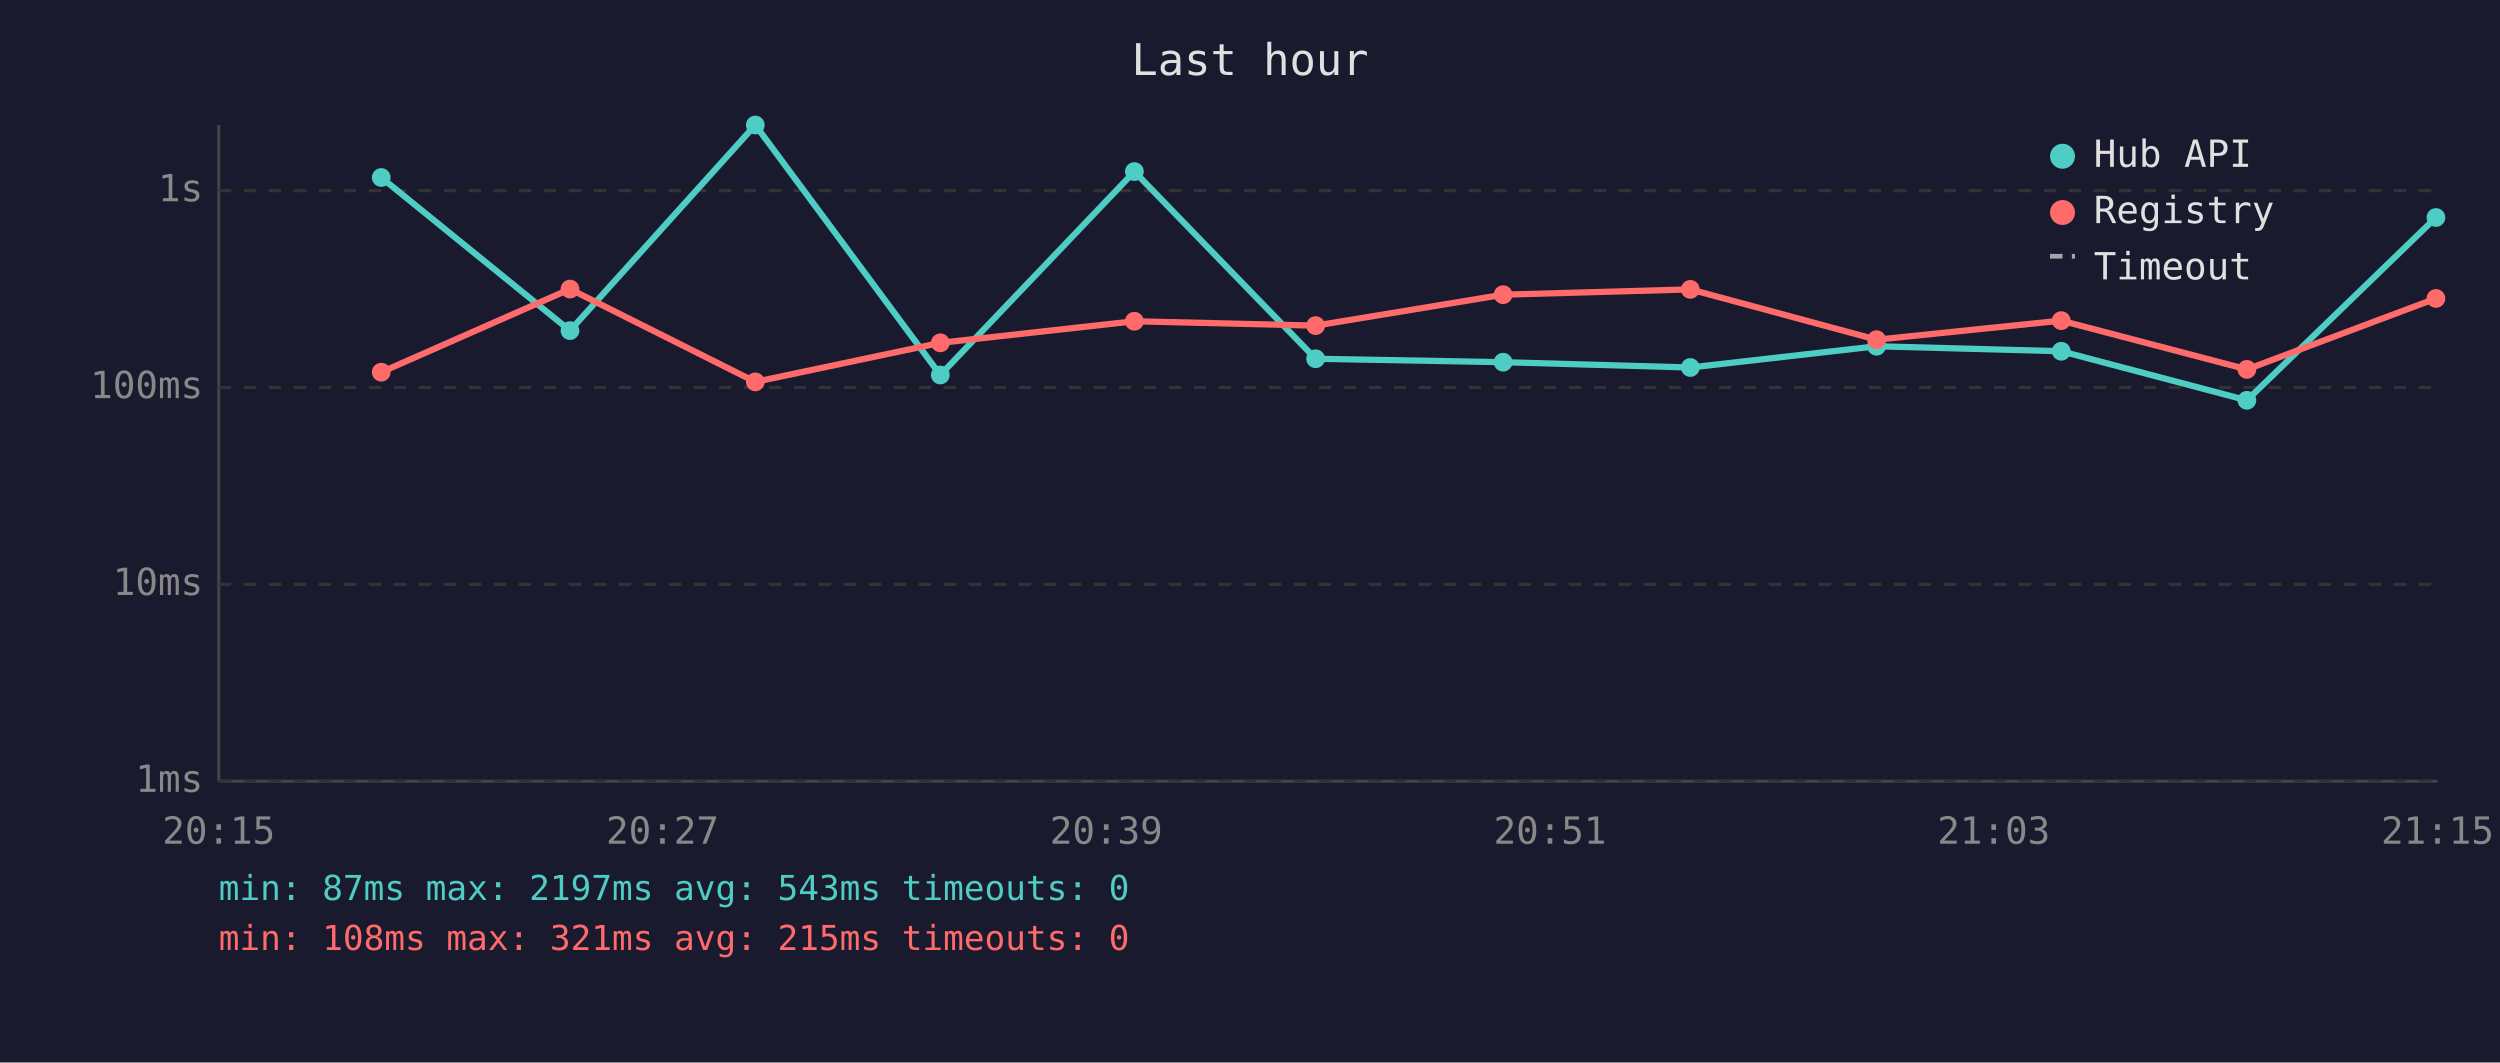
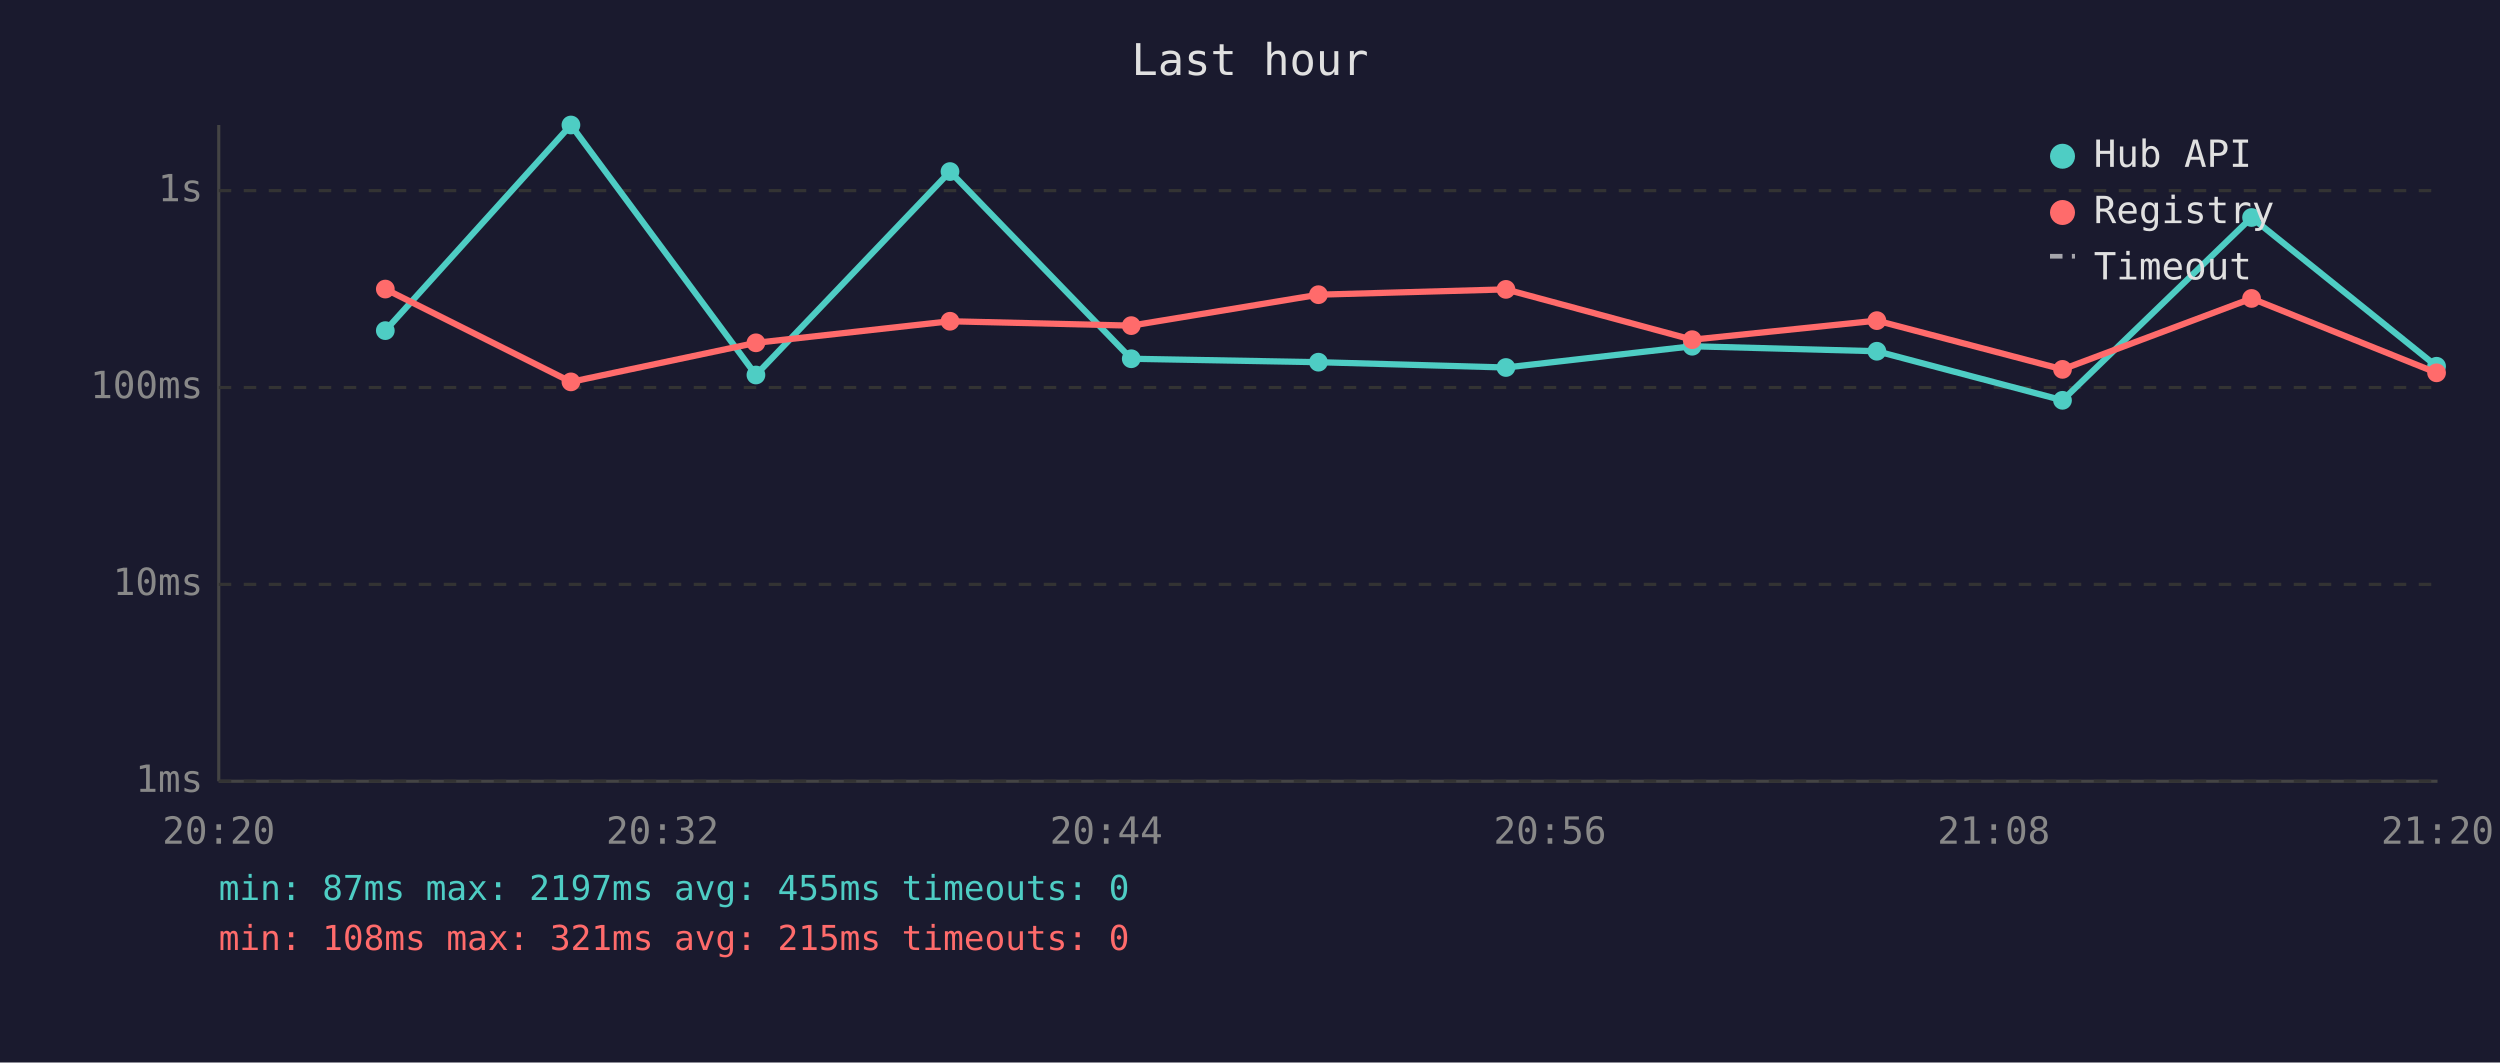
<svg xmlns="http://www.w3.org/2000/svg" viewBox="0 0 800 340" font-family="monospace" font-size="12">
  <rect width="800" height="340" fill="#1a1a2e" />
  <text x="400" y="24" fill="#e0e0e0" font-size="14" text-anchor="middle">Last hour</text>
  <line x1="70" y1="40" x2="70" y2="250" stroke="#444" stroke-width="1" />
  <line x1="70" y1="250" x2="780" y2="250" stroke="#444" stroke-width="1" />
  <line x1="70" y1="250" x2="780" y2="250" stroke="#333" stroke-width="1" stroke-dasharray="4" />
  <text x="65" y="250" fill="#888" text-anchor="end" dominant-baseline="middle">1ms</text>
  <line x1="70" y1="187" x2="780" y2="187" stroke="#333" stroke-width="1" stroke-dasharray="4" />
  <text x="65" y="187" fill="#888" text-anchor="end" dominant-baseline="middle">10ms</text>
  <line x1="70" y1="124" x2="780" y2="124" stroke="#333" stroke-width="1" stroke-dasharray="4" />
  <text x="65" y="124" fill="#888" text-anchor="end" dominant-baseline="middle">100ms</text>
  <line x1="70" y1="61" x2="780" y2="61" stroke="#333" stroke-width="1" stroke-dasharray="4" />
  <text x="65" y="61" fill="#888" text-anchor="end" dominant-baseline="middle">1s</text>
-   <text x="70" y="270" fill="#888" text-anchor="middle">20:15</text>
-   <text x="212" y="270" fill="#888" text-anchor="middle">20:27</text>
-   <text x="354" y="270" fill="#888" text-anchor="middle">20:39</text>
-   <text x="496" y="270" fill="#888" text-anchor="middle">20:51</text>
-   <text x="638" y="270" fill="#888" text-anchor="middle">21:03</text>
-   <text x="780" y="270" fill="#888" text-anchor="middle">21:15</text>
-   <polyline points="122.0,56.8 182.4,105.8 241.7,40.0 300.9,120.0 363.0,54.9 421.0,114.8 481.0,115.9 540.9,117.6 600.5,110.8 659.6,112.4 719.0,128.1 779.5,69.6" fill="none" stroke="#4ecdc4" stroke-width="2" opacity="1" />
-   <circle cx="122.0" cy="56.8" r="3" fill="#4ecdc4" />
-   <circle cx="182.4" cy="105.8" r="3" fill="#4ecdc4" />
-   <circle cx="241.7" cy="40.0" r="3" fill="#4ecdc4" />
-   <circle cx="300.9" cy="120.0" r="3" fill="#4ecdc4" />
-   <circle cx="363.0" cy="54.9" r="3" fill="#4ecdc4" />
-   <circle cx="421.0" cy="114.8" r="3" fill="#4ecdc4" />
-   <circle cx="481.0" cy="115.9" r="3" fill="#4ecdc4" />
-   <circle cx="540.9" cy="117.6" r="3" fill="#4ecdc4" />
-   <circle cx="600.5" cy="110.8" r="3" fill="#4ecdc4" />
-   <circle cx="659.6" cy="112.4" r="3" fill="#4ecdc4" />
-   <circle cx="719.0" cy="128.1" r="3" fill="#4ecdc4" />
-   <circle cx="779.5" cy="69.6" r="3" fill="#4ecdc4" />
-   <polyline points="122.0,119.1 182.4,92.5 241.7,122.2 300.9,109.7 363.0,102.8 421.0,104.2 481.0,94.3 540.9,92.6 600.5,108.7 659.6,102.6 719.0,118.2 779.5,95.5" fill="none" stroke="#ff6b6b" stroke-width="2" opacity="1" />
-   <circle cx="122.0" cy="119.1" r="3" fill="#ff6b6b" />
-   <circle cx="182.4" cy="92.5" r="3" fill="#ff6b6b" />
-   <circle cx="241.7" cy="122.2" r="3" fill="#ff6b6b" />
-   <circle cx="300.9" cy="109.7" r="3" fill="#ff6b6b" />
-   <circle cx="363.0" cy="102.8" r="3" fill="#ff6b6b" />
-   <circle cx="421.0" cy="104.2" r="3" fill="#ff6b6b" />
-   <circle cx="481.0" cy="94.3" r="3" fill="#ff6b6b" />
-   <circle cx="540.9" cy="92.6" r="3" fill="#ff6b6b" />
-   <circle cx="600.5" cy="108.7" r="3" fill="#ff6b6b" />
-   <circle cx="659.6" cy="102.6" r="3" fill="#ff6b6b" />
-   <circle cx="719.0" cy="118.2" r="3" fill="#ff6b6b" />
-   <circle cx="779.5" cy="95.5" r="3" fill="#ff6b6b" />
+   <text x="70" y="270" fill="#888" text-anchor="middle">20:20</text>
+   <text x="212" y="270" fill="#888" text-anchor="middle">20:32</text>
+   <text x="354" y="270" fill="#888" text-anchor="middle">20:44</text>
+   <text x="496" y="270" fill="#888" text-anchor="middle">20:56</text>
+   <text x="638" y="270" fill="#888" text-anchor="middle">21:08</text>
+   <text x="780" y="270" fill="#888" text-anchor="middle">21:20</text>
+   <polyline points="123.3,105.8 182.7,40.0 241.9,120.0 304.0,54.9 362.0,114.8 421.9,115.9 481.9,117.6 541.5,110.8 600.6,112.4 660.0,128.1 720.5,69.6 779.7,117.2" fill="none" stroke="#4ecdc4" stroke-width="2" opacity="1" />
+   <circle cx="123.3" cy="105.8" r="3" fill="#4ecdc4" />
+   <circle cx="182.7" cy="40.0" r="3" fill="#4ecdc4" />
+   <circle cx="241.9" cy="120.0" r="3" fill="#4ecdc4" />
+   <circle cx="304.0" cy="54.9" r="3" fill="#4ecdc4" />
+   <circle cx="362.0" cy="114.8" r="3" fill="#4ecdc4" />
+   <circle cx="421.9" cy="115.9" r="3" fill="#4ecdc4" />
+   <circle cx="481.9" cy="117.6" r="3" fill="#4ecdc4" />
+   <circle cx="541.5" cy="110.8" r="3" fill="#4ecdc4" />
+   <circle cx="600.6" cy="112.4" r="3" fill="#4ecdc4" />
+   <circle cx="660.0" cy="128.1" r="3" fill="#4ecdc4" />
+   <circle cx="720.5" cy="69.6" r="3" fill="#4ecdc4" />
+   <circle cx="779.7" cy="117.2" r="3" fill="#4ecdc4" />
+   <polyline points="123.3,92.5 182.7,122.2 241.9,109.7 304.0,102.8 362.0,104.2 421.9,94.3 481.9,92.6 541.5,108.7 600.6,102.6 660.0,118.2 720.5,95.5 779.7,119.3" fill="none" stroke="#ff6b6b" stroke-width="2" opacity="1" />
+   <circle cx="123.3" cy="92.5" r="3" fill="#ff6b6b" />
+   <circle cx="182.7" cy="122.2" r="3" fill="#ff6b6b" />
+   <circle cx="241.9" cy="109.7" r="3" fill="#ff6b6b" />
+   <circle cx="304.0" cy="102.8" r="3" fill="#ff6b6b" />
+   <circle cx="362.0" cy="104.2" r="3" fill="#ff6b6b" />
+   <circle cx="421.9" cy="94.3" r="3" fill="#ff6b6b" />
+   <circle cx="481.9" cy="92.6" r="3" fill="#ff6b6b" />
+   <circle cx="541.5" cy="108.7" r="3" fill="#ff6b6b" />
+   <circle cx="600.6" cy="102.6" r="3" fill="#ff6b6b" />
+   <circle cx="660.0" cy="118.2" r="3" fill="#ff6b6b" />
+   <circle cx="720.5" cy="95.5" r="3" fill="#ff6b6b" />
+   <circle cx="779.7" cy="119.3" r="3" fill="#ff6b6b" />
  <circle cx="660" cy="50" r="4" fill="#4ecdc4" />
  <text x="670" y="50" fill="#e0e0e0" dominant-baseline="middle">Hub API</text>
  <circle cx="660" cy="68" r="4" fill="#ff6b6b" />
  <text x="670" y="68" fill="#e0e0e0" dominant-baseline="middle">Registry</text>
  <line x1="656" y1="82" x2="664" y2="82" stroke="#e0e0e0" stroke-width="1.5" stroke-dasharray="4,3" opacity="0.7" />
  <text x="670" y="86" fill="#e0e0e0" dominant-baseline="middle">Timeout</text>
-   <text x="70" y="288" fill="#4ecdc4" font-size="11">min: 87ms  max: 2197ms  avg: 543ms  timeouts: 0</text>
+   <text x="70" y="288" fill="#4ecdc4" font-size="11">min: 87ms  max: 2197ms  avg: 455ms  timeouts: 0</text>
  <text x="70" y="304" fill="#ff6b6b" font-size="11">min: 108ms  max: 321ms  avg: 215ms  timeouts: 0</text>
</svg>
